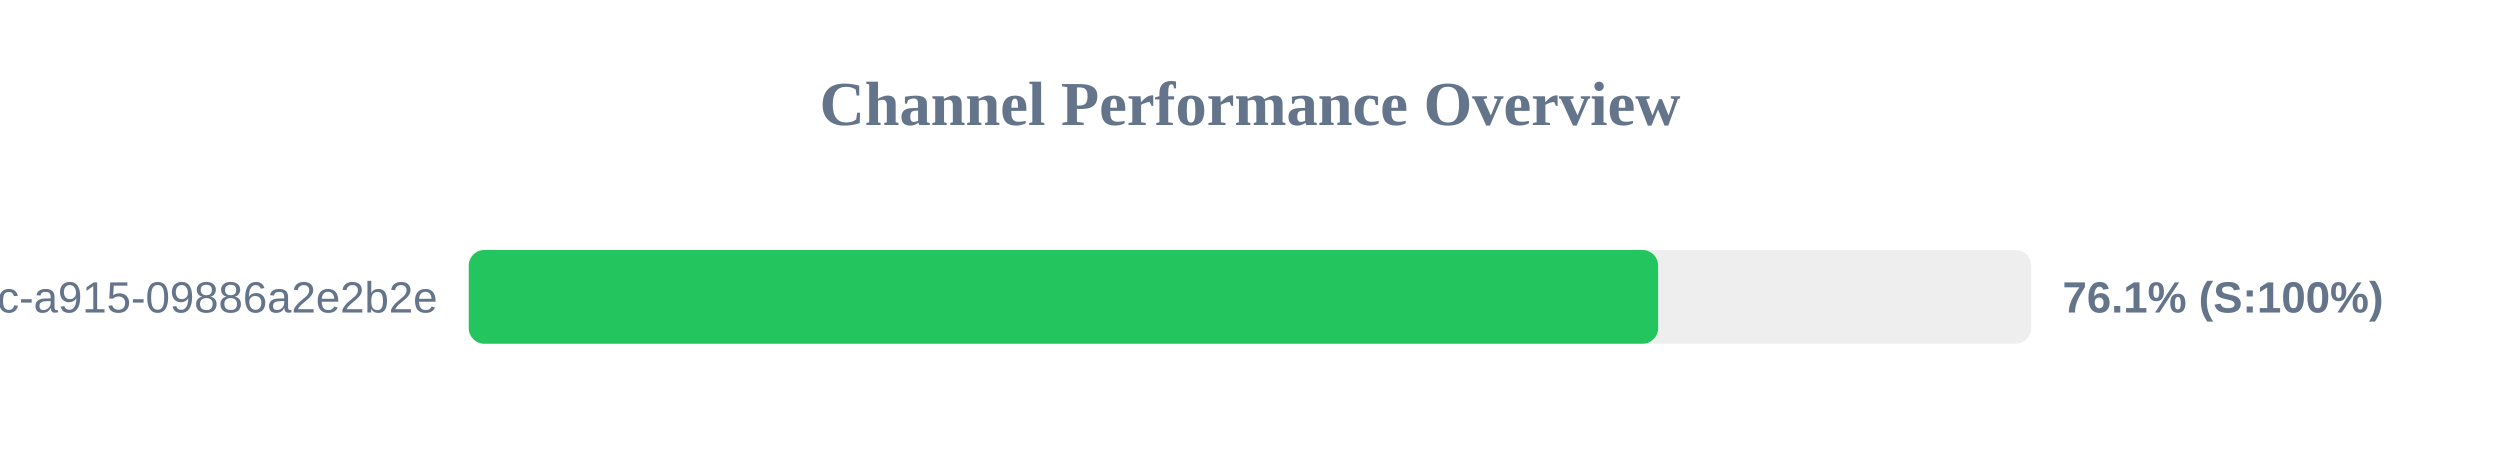
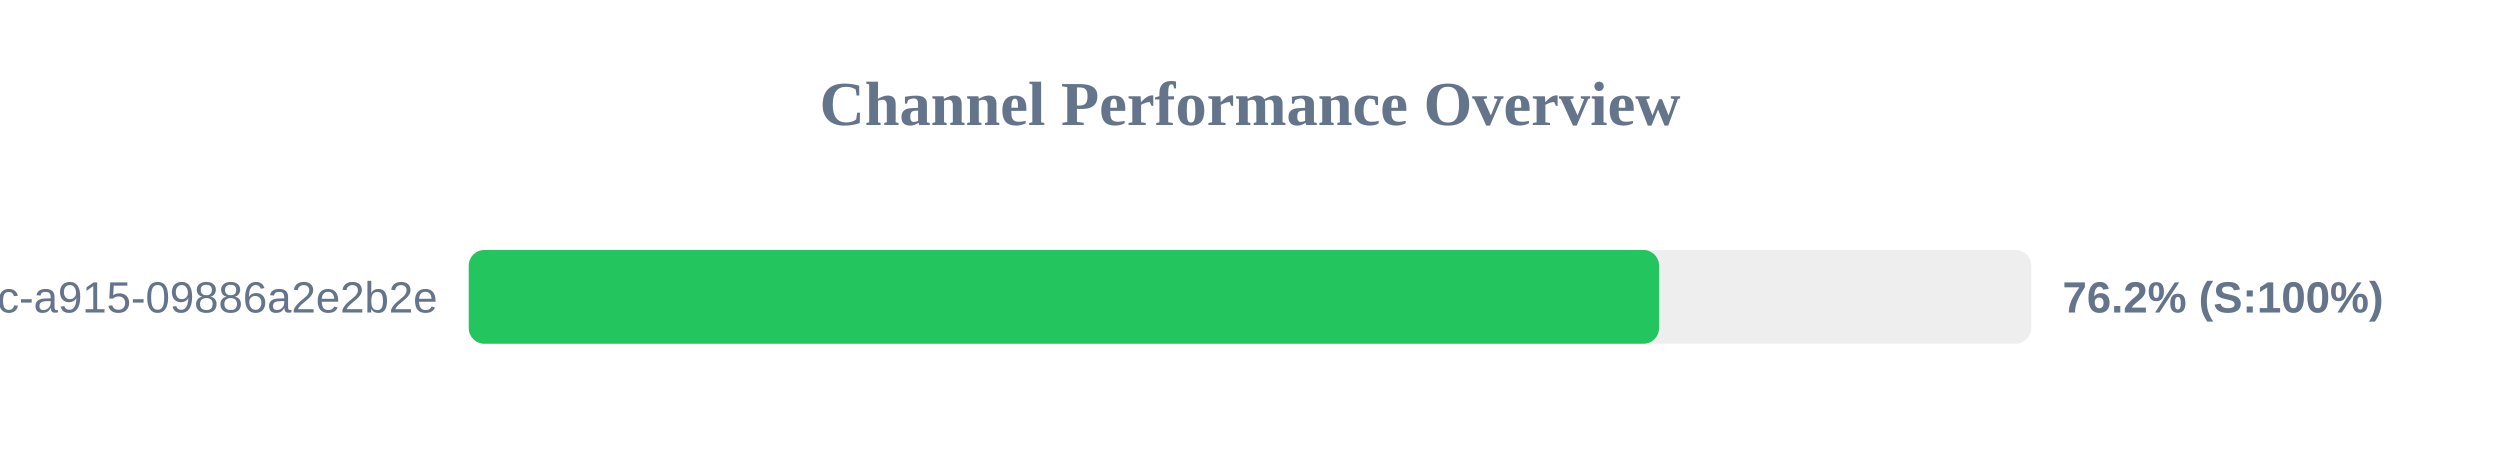
<svg xmlns="http://www.w3.org/2000/svg" width="800" height="150" version="1.1">
  <style>
        .row { font: 14px Arial; fill: #64748b; }
        .score { font: bold 14px Arial; fill: #64748b; }
    </style>
  <text x="400" y="40" text-anchor="middle" font-size="20px" font-weight="bold" fill="#64748b">Channel Performance Overview</text>
  <rect x="150" y="80" width="500" height="30" fill="#eee" rx="5" />
-   <rect x="150" y="80" width="380.6" height="30" fill="#22c55e" rx="5" />
+   <rect x="150" y="80" width="380.9" height="30" fill="#22c55e" rx="5" />
  <text x="140" y="100" text-anchor="end" class="row">?uuid=52816135-d3bc-46bc-a915-09886a2e2b2e</text>
-   <text x="660" y="100" text-anchor="start" class="score">76.1% (S:100%)</text>
+   <text x="660" y="100" text-anchor="start" class="score">76.2% (S:100%)</text>
</svg>
